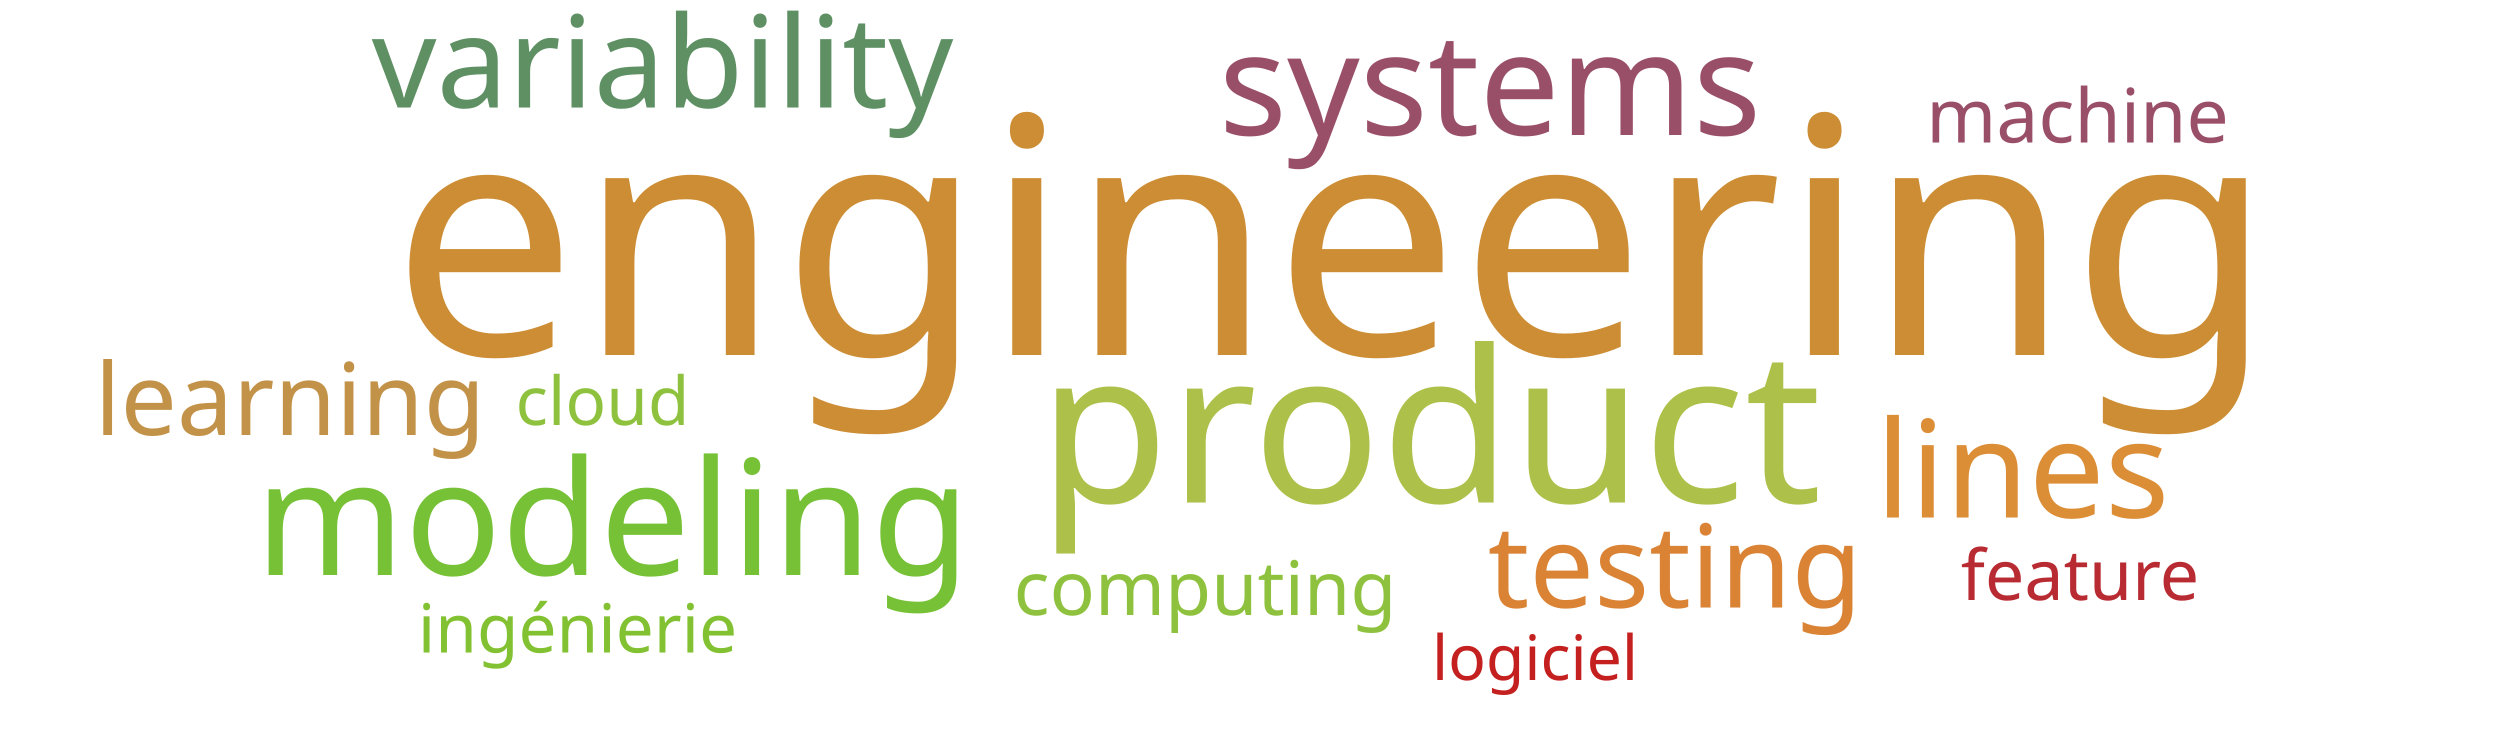
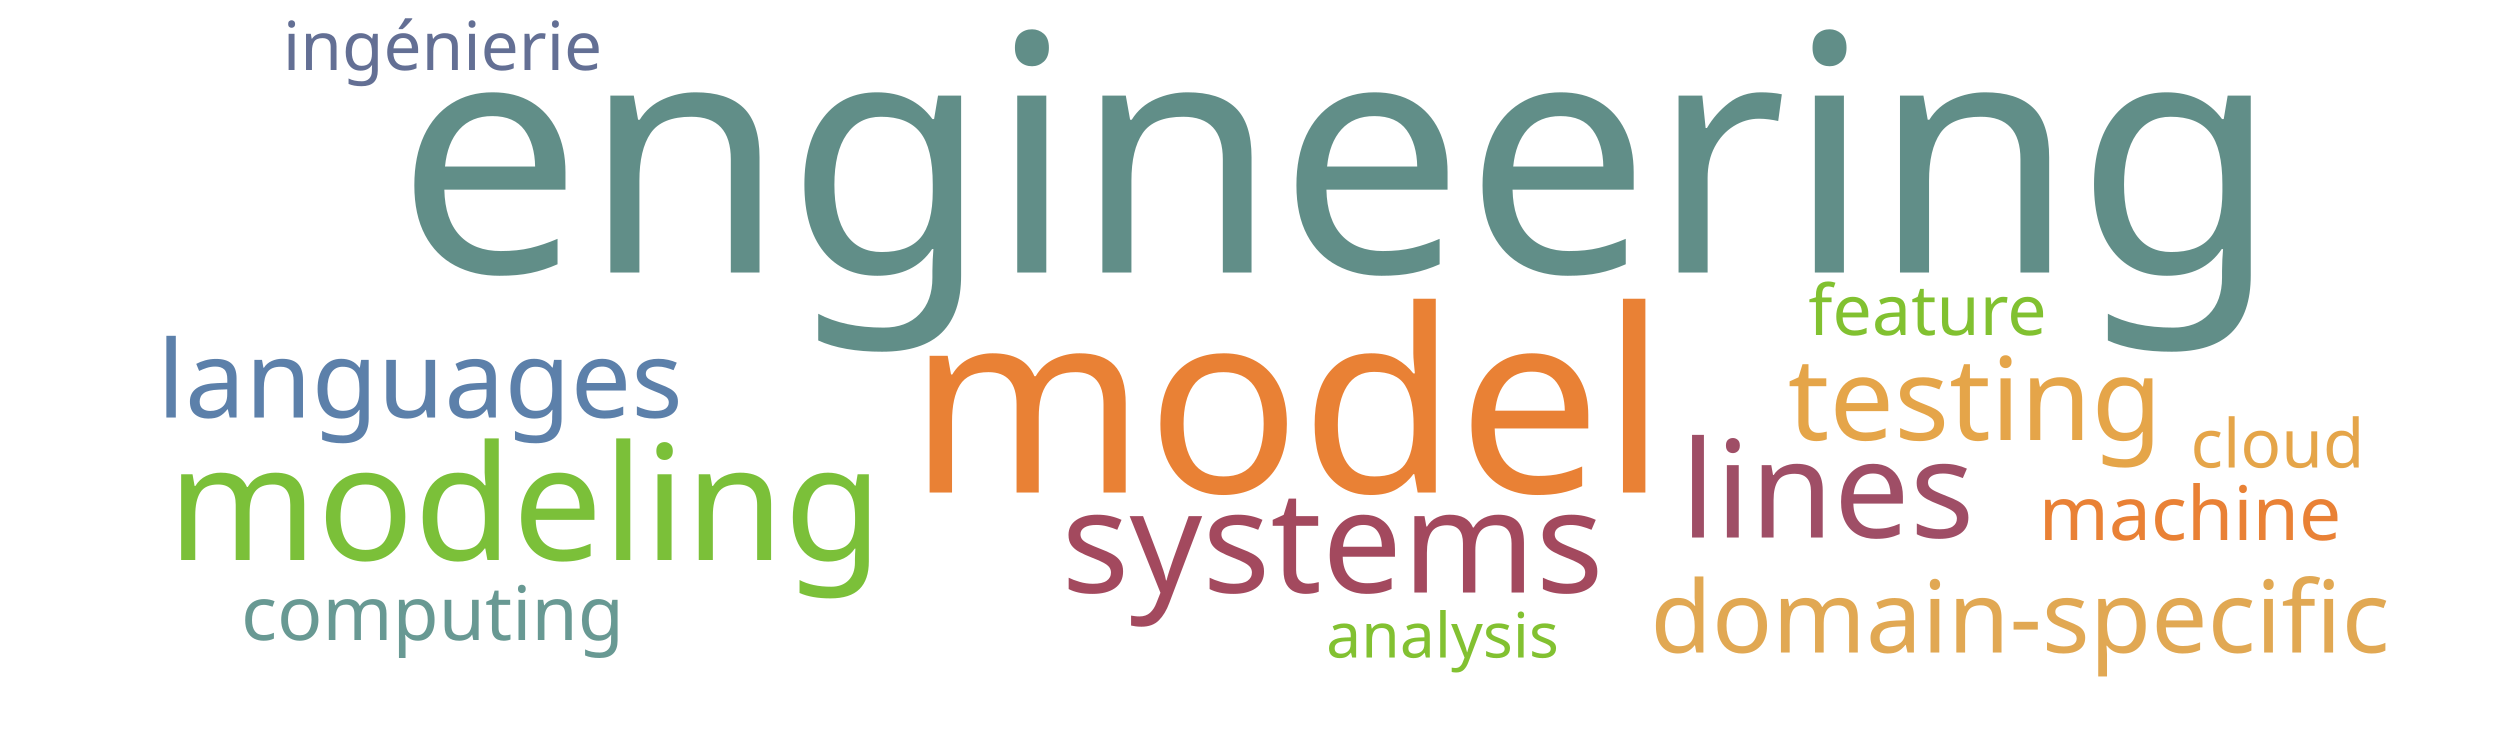
<svg xmlns="http://www.w3.org/2000/svg" width="1000" height="300">
  <g transform="translate(500, 150)">
-     <text text-anchor="middle" style="font-family: Impact; font-size: 132px; fill: #cc8d34" transform="translate(33,-8)rotate(0)">engineering</text>
-     <text text-anchor="middle" style="font-family: Impact; font-size: 85px; fill: #adc14a" transform="translate(72,51)rotate(0)">product</text>
-     <text text-anchor="middle" style="font-family: Impact; font-size: 64px; fill: #76c135" transform="translate(-255,80)rotate(0)">modeling</text>
-     <text text-anchor="middle" style="font-family: Impact; font-size: 57px; fill: #9a4f69" transform="translate(96,-96)rotate(0)">systems</text>
-     <text text-anchor="middle" style="font-family: Impact; font-size: 54px; fill: #dc8e37" transform="translate(309,57)rotate(0)">lines</text>
-     <text text-anchor="middle" style="font-family: Impact; font-size: 51px; fill: #5e9063" transform="translate(-235,-107)rotate(0)">variability</text>
-     <text text-anchor="middle" style="font-family: Impact; font-size: 46px; fill: #da8335" transform="translate(170,93)rotate(0)">testing</text>
-     <text text-anchor="middle" style="font-family: Impact; font-size: 40px; fill: #c39249" transform="translate(-384,24)rotate(0)">learning</text>
-     <text text-anchor="middle" style="font-family: Impact; font-size: 30px; fill: #9a4f69" transform="translate(331,-93)rotate(0)">machine</text>
-     <text text-anchor="middle" style="font-family: Impact; font-size: 30px; fill: #8ec23e" transform="translate(-18,96)rotate(0)">computing</text>
-     <text text-anchor="middle" style="font-family: Impact; font-size: 28px; fill: #b92b32" transform="translate(332,90)rotate(0)">feature</text>
-     <text text-anchor="middle" style="font-family: Impact; font-size: 27px; fill: #82c131" transform="translate(-269,111)rotate(0)">ingénierie</text>
-     <text text-anchor="middle" style="font-family: Impact; font-size: 27px; fill: #8ec23e" transform="translate(-259,20)rotate(0)">cloud</text>
-     <text text-anchor="middle" style="font-family: Impact; font-size: 25px; fill: #c42020" transform="translate(114,122)rotate(0)">logiciel</text>
+     <text text-anchor="middle" style="font-family: Impact; font-size: 132px; fill: #618e88" transform="translate(35,-41)rotate(0)">engineering</text>
+     <text text-anchor="middle" style="font-family: Impact; font-size: 102px; fill: #e98135" transform="translate(15,47)rotate(0)">model</text>
+     <text text-anchor="middle" style="font-family: Impact; font-size: 64px; fill: #7bc039" transform="translate(-290,74)rotate(0)">modeling</text>
+     <text text-anchor="middle" style="font-family: Impact; font-size: 57px; fill: #a3495e" transform="translate(33,87)rotate(0)">systems</text>
+     <text text-anchor="middle" style="font-family: Impact; font-size: 54px; fill: #9f4e66" transform="translate(231,65)rotate(0)">lines</text>
+     <text text-anchor="middle" style="font-family: Impact; font-size: 46px; fill: #e5a549" transform="translate(290,26)rotate(0)">testing</text>
+     <text text-anchor="middle" style="font-family: Impact; font-size: 43px; fill: #5c80aa" transform="translate(-332,17)rotate(0)">languages</text>
+     <text text-anchor="middle" style="font-family: Impact; font-size: 40px; fill: #e1a853" transform="translate(308,111)rotate(0)">domain-specific</text>
+     <text text-anchor="middle" style="font-family: Impact; font-size: 30px; fill: #689993" transform="translate(-327,106)rotate(0)">computing</text>
+     <text text-anchor="middle" style="font-family: Impact; font-size: 30px; fill: #e98135" transform="translate(376,66)rotate(0)">machine</text>
+     <text text-anchor="middle" style="font-family: Impact; font-size: 28px; fill: #81c130" transform="translate(271,-16)rotate(0)">feature</text>
+     <text text-anchor="middle" style="font-family: Impact; font-size: 27px; fill: #636f94" transform="translate(-323,-122)rotate(0)">ingénierie</text>
+     <text text-anchor="middle" style="font-family: Impact; font-size: 27px; fill: #e5a549" transform="translate(411,37)rotate(0)">cloud</text>
+     <text text-anchor="middle" style="font-family: Impact; font-size: 25px; fill: #82c131" transform="translate(77,113)rotate(0)">analysis</text>
  </g>
</svg>
